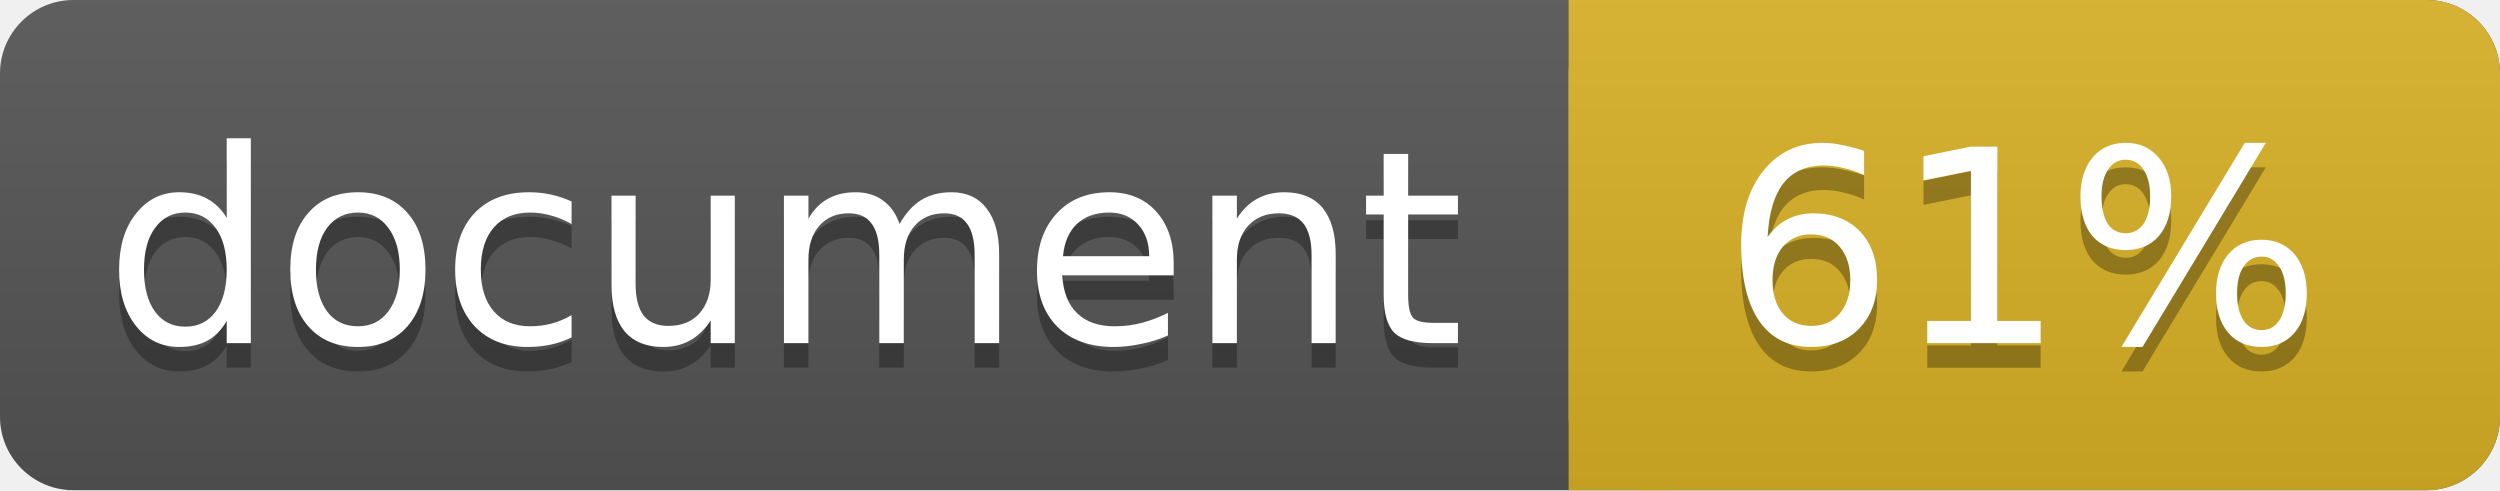
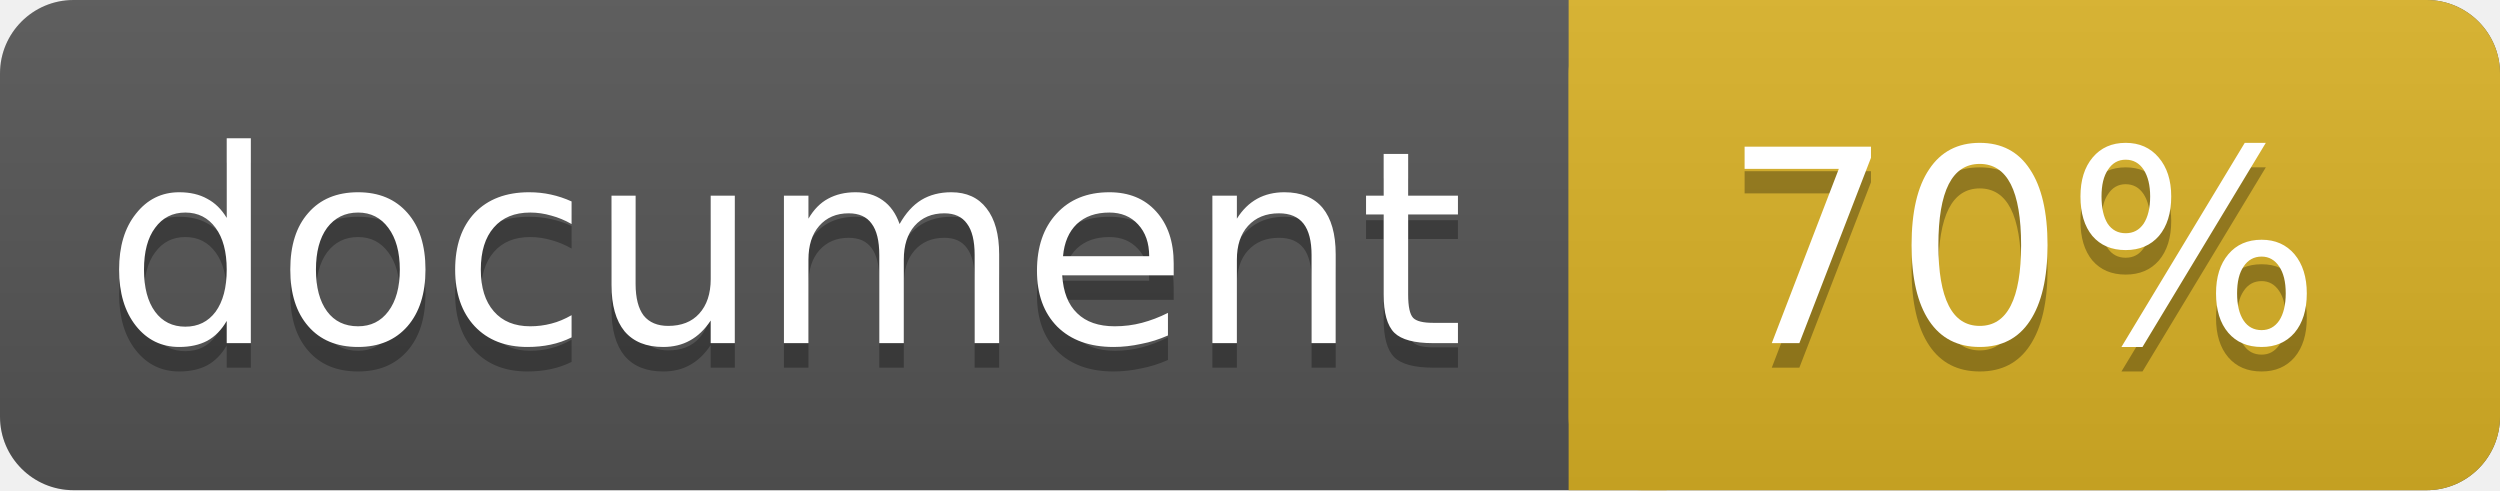
<svg xmlns="http://www.w3.org/2000/svg" width="102" height="20">
  <linearGradient id="a" x2="0" y2="100%">
    <stop offset="0" stop-color="#bbb" stop-opacity=".1" />
    <stop offset="1" stop-opacity=".1" />
  </linearGradient>
  <rect rx="3" width="102" height="20" fill="#555" />
  <rect rx="3" x="64" width="38" height="20" fill="#dab226" />
  <path fill="#dab226" d="M64 0h4v20h-4z" />
  <rect rx="3" width="102" height="20" fill="url(#a)" />
  <g fill="#fff" text-anchor="middle" font-family="DejaVu Sans,Verdana,Geneva,sans-serif" font-size="11">
    <text x="32" y="15" fill="#010101" fill-opacity=".3">document</text>
    <text x="32" y="14">document</text>
-     <text x="82.5" y="15" fill="#010101" fill-opacity=".3">61%</text>
-     <text x="82.5" y="14">61%</text>
+     <text x="82.5" y="15" fill="#010101" fill-opacity=".3">70%</text>
+     <text x="82.5" y="14">70%</text>
  </g>
</svg>
